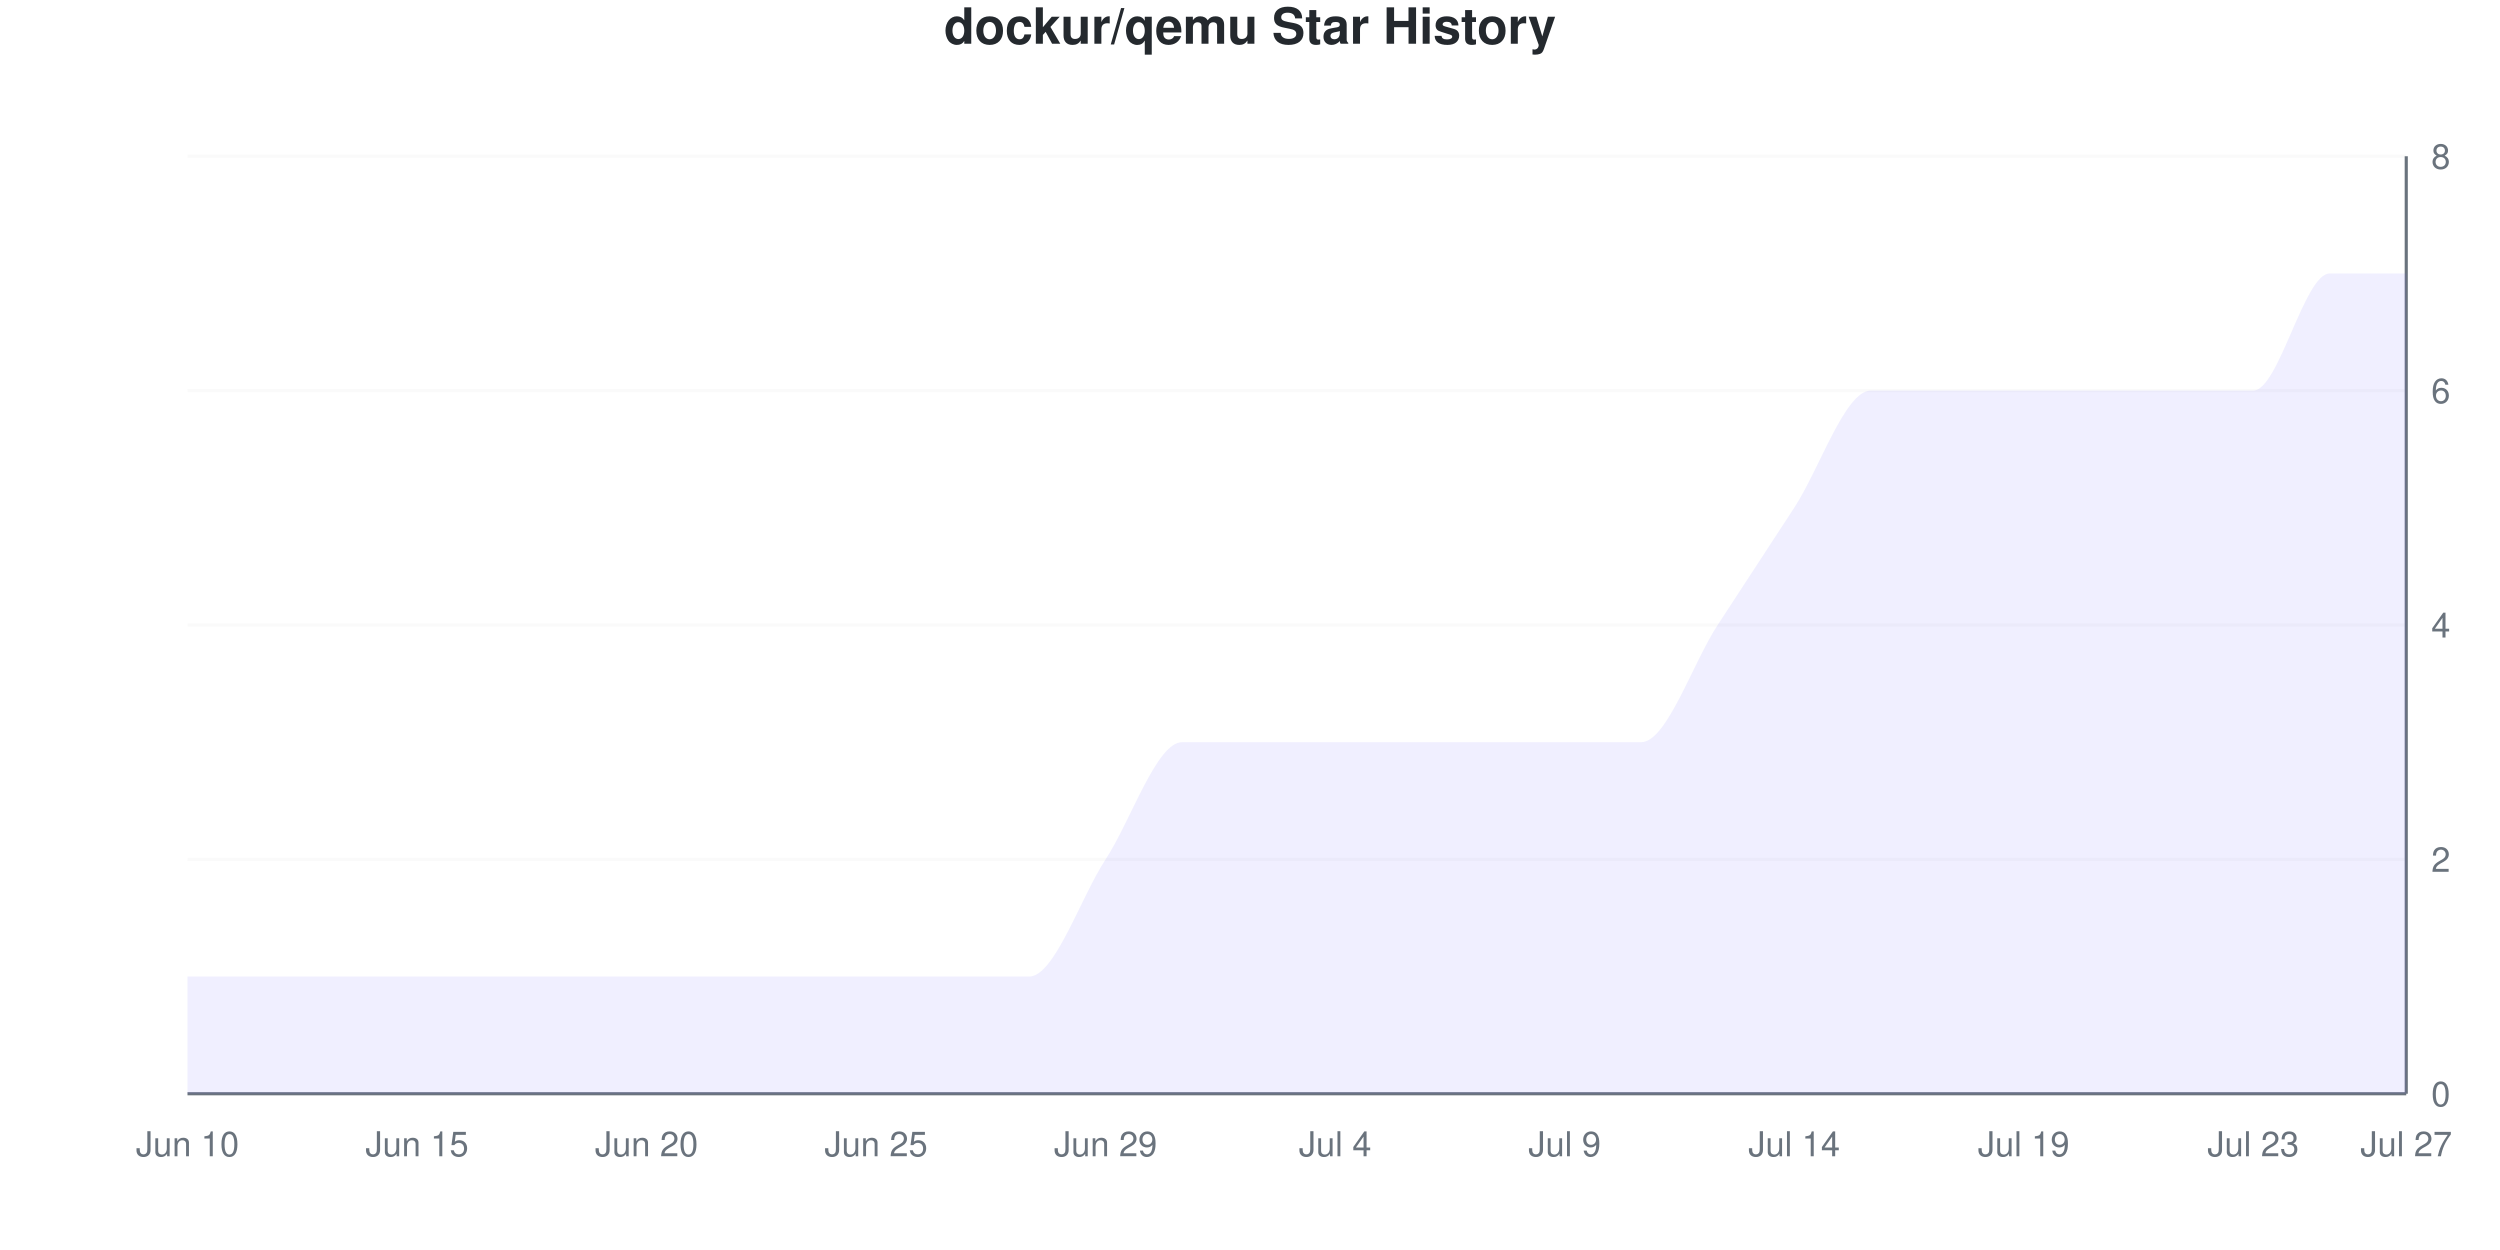
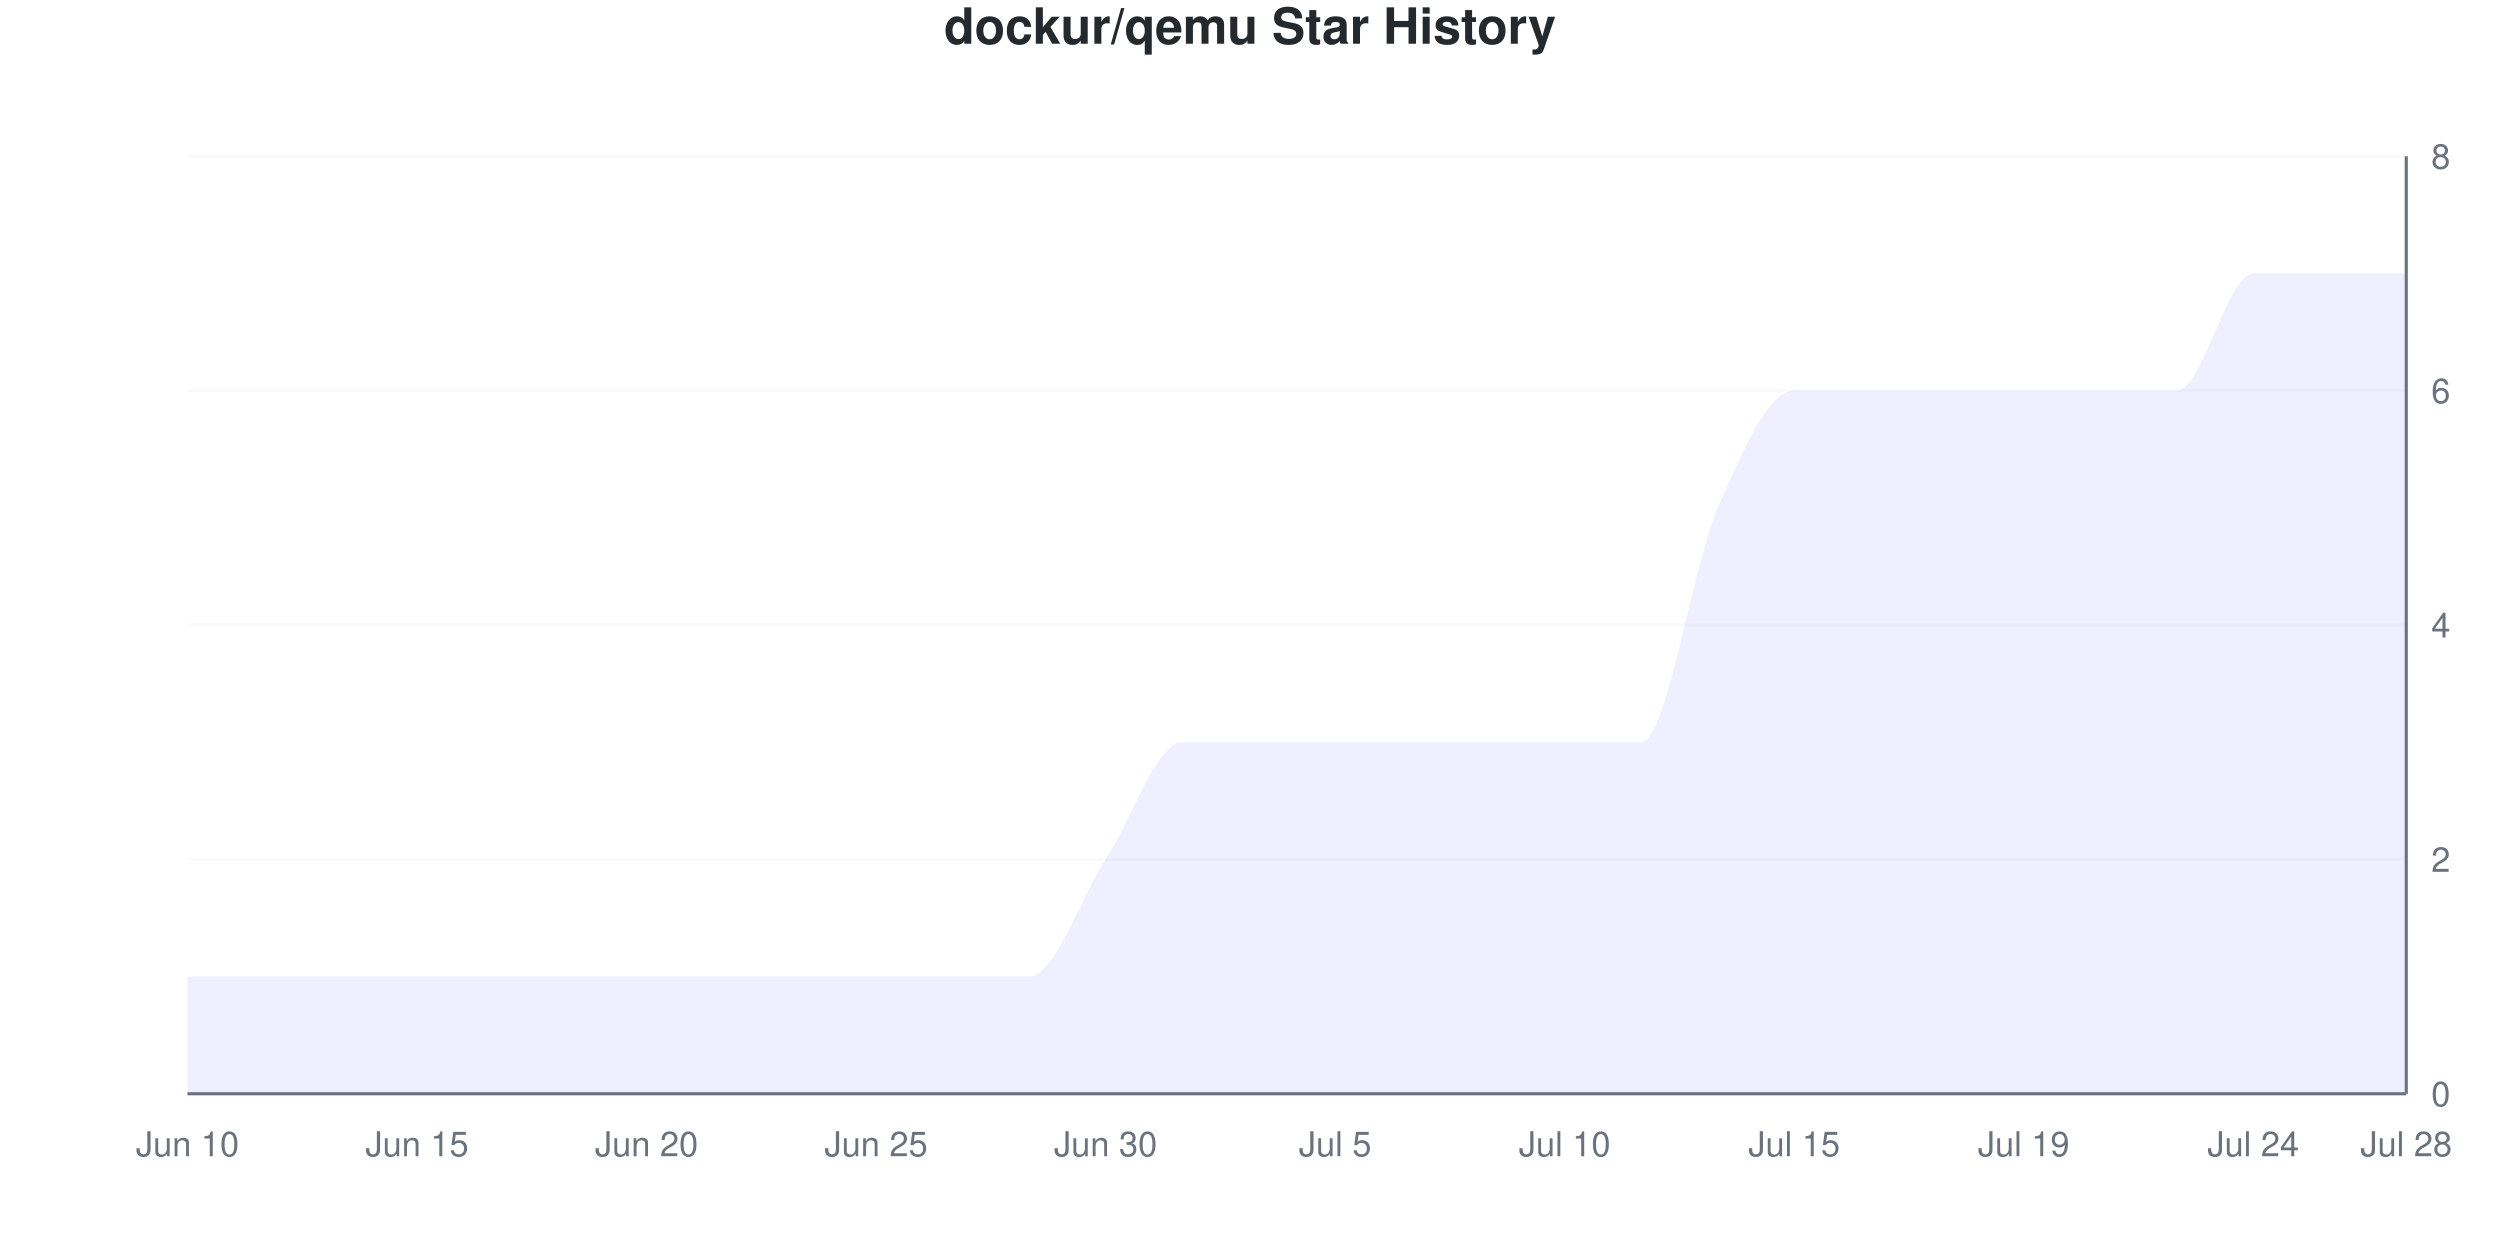
<svg xmlns="http://www.w3.org/2000/svg" viewBox="0 0 800 400" width="800" height="400">
  <style>
    @keyframes drawLine {
      to { stroke-dashoffset: 0; }
    }
    @keyframes fadeInPoint {
      from { opacity: 0; }
      to { opacity: 1; }
    }
    .data-line-0 {
-       stroke-dasharray: 1304;
-       stroke-dashoffset: 1304;
+       stroke-dasharray: 1325;
+       stroke-dashoffset: 1325;
      animation: drawLine 2s ease-out forwards;
    }
    .data-point {
      opacity: 0;
      animation: fadeInPoint 0.5s ease-out forwards;
    }
    .chart-bg { fill: #fff; }
    .chart-text { fill: #24292e; }
    .chart-muted { fill: #6a737d; }
    .chart-grid { stroke: #eee; }
    .chart-axis { stroke: #6a737d; }
    @media (prefers-color-scheme: dark) {
      .chart-bg { fill: #0d1117; }
      .chart-text { fill: #e6edf3; }
      .chart-muted { fill: #8b949e; }
      .chart-grid { stroke: #21262d; }
      .chart-axis { stroke: #8b949e; }
    }
  </style>
  <rect width="800" height="400" class="chart-bg" />
  <text x="400" y="14" text-anchor="middle" class="chart-text" font-size="16" font-weight="bold" font-family="-apple-system, BlinkMacSystemFont, 'Segoe UI', Helvetica, Arial, sans-serif">dockur/qemu Star History</text>
  <g class="grid">
    <line x1="60" y1="350" x2="770" y2="350" class="chart-grid" stroke-opacity="0.3" />
    <text x="778" y="354" text-anchor="start" class="chart-muted" font-size="11" font-family="-apple-system, BlinkMacSystemFont, 'Segoe UI', Helvetica, Arial, sans-serif">0</text>
    <line x1="60" y1="275" x2="770" y2="275" class="chart-grid" stroke-opacity="0.3" />
    <text x="778" y="279" text-anchor="start" class="chart-muted" font-size="11" font-family="-apple-system, BlinkMacSystemFont, 'Segoe UI', Helvetica, Arial, sans-serif">2</text>
    <line x1="60" y1="200" x2="770" y2="200" class="chart-grid" stroke-opacity="0.3" />
    <text x="778" y="204" text-anchor="start" class="chart-muted" font-size="11" font-family="-apple-system, BlinkMacSystemFont, 'Segoe UI', Helvetica, Arial, sans-serif">4</text>
    <line x1="60" y1="125" x2="770" y2="125" class="chart-grid" stroke-opacity="0.3" />
    <text x="778" y="129" text-anchor="start" class="chart-muted" font-size="11" font-family="-apple-system, BlinkMacSystemFont, 'Segoe UI', Helvetica, Arial, sans-serif">6</text>
    <line x1="60" y1="50" x2="770" y2="50" class="chart-grid" stroke-opacity="0.3" />
    <text x="778" y="54" text-anchor="start" class="chart-muted" font-size="11" font-family="-apple-system, BlinkMacSystemFont, 'Segoe UI', Helvetica, Arial, sans-serif">8</text>
  </g>
  <g class="milestones">
    
  </g>
  <g class="x-axis">
    <text x="60" y="370" text-anchor="middle" class="chart-muted" font-size="11" font-family="-apple-system, BlinkMacSystemFont, 'Segoe UI', Helvetica, Arial, sans-serif">Jun 10</text>
    <text x="133.448" y="370" text-anchor="middle" class="chart-muted" font-size="11" font-family="-apple-system, BlinkMacSystemFont, 'Segoe UI', Helvetica, Arial, sans-serif">Jun 15</text>
    <text x="206.897" y="370" text-anchor="middle" class="chart-muted" font-size="11" font-family="-apple-system, BlinkMacSystemFont, 'Segoe UI', Helvetica, Arial, sans-serif">Jun 20</text>
    <text x="280.345" y="370" text-anchor="middle" class="chart-muted" font-size="11" font-family="-apple-system, BlinkMacSystemFont, 'Segoe UI', Helvetica, Arial, sans-serif">Jun 25</text>
-     <text x="353.793" y="370" text-anchor="middle" class="chart-muted" font-size="11" font-family="-apple-system, BlinkMacSystemFont, 'Segoe UI', Helvetica, Arial, sans-serif">Jun 29</text>
-     <text x="427.241" y="370" text-anchor="middle" class="chart-muted" font-size="11" font-family="-apple-system, BlinkMacSystemFont, 'Segoe UI', Helvetica, Arial, sans-serif">Jul 4</text>
-     <text x="500.69" y="370" text-anchor="middle" class="chart-muted" font-size="11" font-family="-apple-system, BlinkMacSystemFont, 'Segoe UI', Helvetica, Arial, sans-serif">Jul 9</text>
-     <text x="574.138" y="370" text-anchor="middle" class="chart-muted" font-size="11" font-family="-apple-system, BlinkMacSystemFont, 'Segoe UI', Helvetica, Arial, sans-serif">Jul 14</text>
+     <text x="353.793" y="370" text-anchor="middle" class="chart-muted" font-size="11" font-family="-apple-system, BlinkMacSystemFont, 'Segoe UI', Helvetica, Arial, sans-serif">Jun 30</text>
+     <text x="427.241" y="370" text-anchor="middle" class="chart-muted" font-size="11" font-family="-apple-system, BlinkMacSystemFont, 'Segoe UI', Helvetica, Arial, sans-serif">Jul 5</text>
+     <text x="500.69" y="370" text-anchor="middle" class="chart-muted" font-size="11" font-family="-apple-system, BlinkMacSystemFont, 'Segoe UI', Helvetica, Arial, sans-serif">Jul 10</text>
+     <text x="574.138" y="370" text-anchor="middle" class="chart-muted" font-size="11" font-family="-apple-system, BlinkMacSystemFont, 'Segoe UI', Helvetica, Arial, sans-serif">Jul 15</text>
    <text x="647.586" y="370" text-anchor="middle" class="chart-muted" font-size="11" font-family="-apple-system, BlinkMacSystemFont, 'Segoe UI', Helvetica, Arial, sans-serif">Jul 19</text>
-     <text x="721.034" y="370" text-anchor="middle" class="chart-muted" font-size="11" font-family="-apple-system, BlinkMacSystemFont, 'Segoe UI', Helvetica, Arial, sans-serif">Jul 23</text>
-     <text x="770" y="370" text-anchor="middle" class="chart-muted" font-size="11" font-family="-apple-system, BlinkMacSystemFont, 'Segoe UI', Helvetica, Arial, sans-serif">Jul 27</text>
+     <text x="721.034" y="370" text-anchor="middle" class="chart-muted" font-size="11" font-family="-apple-system, BlinkMacSystemFont, 'Segoe UI', Helvetica, Arial, sans-serif">Jul 24</text>
+     <text x="770" y="370" text-anchor="middle" class="chart-muted" font-size="11" font-family="-apple-system, BlinkMacSystemFont, 'Segoe UI', Helvetica, Arial, sans-serif">Jul 28</text>
  </g>
  <line x1="770" y1="50" x2="770" y2="350" class="chart-axis" stroke-width="1" />
  <line x1="60" y1="350" x2="770" y2="350" class="chart-axis" stroke-width="1" />
-   <path d="M60,350 L60,312.5 C68.161,312.5 76.322,312.5 84.483,312.5 C92.644,312.5 100.805,312.5 108.966,312.5 C117.126,312.5 125.287,312.5 133.448,312.5 C141.609,312.5 149.77,312.5 157.931,312.5 C166.092,312.5 174.253,312.5 182.414,312.5 C190.575,312.5 198.736,312.5 206.897,312.5 C215.057,312.5 223.218,312.5 231.379,312.5 C239.54,312.5 247.701,312.5 255.862,312.5 C264.023,312.5 272.184,312.5 280.345,312.5 C288.506,312.5 296.667,312.5 304.828,312.5 C312.989,312.5 321.149,312.5 329.31,312.5 C337.471,312.5 345.632,287.5 353.793,275 C361.954,262.5 370.115,237.5 378.276,237.5 C386.437,237.5 394.598,237.5 402.759,237.5 C410.92,237.5 419.08,237.5 427.241,237.5 C435.402,237.5 443.563,237.5 451.724,237.5 C459.885,237.5 468.046,237.5 476.207,237.5 C484.368,237.5 492.529,237.5 500.69,237.5 C508.851,237.5 517.011,237.5 525.172,237.5 C533.333,237.5 541.494,212.5 549.655,200 C557.816,187.5 565.977,175 574.138,162.5 C582.299,150 590.46,125 598.621,125 C606.782,125 614.943,125 623.103,125 C631.264,125 639.425,125 647.586,125 C655.747,125 663.908,125 672.069,125 C680.23,125 688.391,125 696.552,125 C704.713,125 712.874,125 721.034,125 C729.195,125 737.356,87.5 745.517,87.5 C753.678,87.5 761.839,87.5 770,87.5 L770,350 L60,350 Z" fill="#6b63ff" fill-opacity="0.1" />
-   <path d="M60,350 L60,312.5 C68.161,312.5 76.322,312.5 84.483,312.5 C92.644,312.5 100.805,312.5 108.966,312.5 C117.126,312.5 125.287,312.5 133.448,312.5 C141.609,312.5 149.77,312.5 157.931,312.5 C166.092,312.5 174.253,312.5 182.414,312.5 C190.575,312.5 198.736,312.5 206.897,312.5 C215.057,312.5 223.218,312.5 231.379,312.5 C239.54,312.5 247.701,312.5 255.862,312.5 C264.023,312.5 272.184,312.5 280.345,312.5 C288.506,312.5 296.667,312.5 304.828,312.5 C312.989,312.5 321.149,312.5 329.31,312.5 C337.471,312.5 345.632,287.5 353.793,275 C361.954,262.5 370.115,237.5 378.276,237.5 C386.437,237.5 394.598,237.5 402.759,237.5 C410.92,237.5 419.08,237.5 427.241,237.5 C435.402,237.5 443.563,237.5 451.724,237.5 C459.885,237.5 468.046,237.5 476.207,237.5 C484.368,237.5 492.529,237.5 500.69,237.5 C508.851,237.5 517.011,237.5 525.172,237.5 C533.333,237.5 541.494,212.5 549.655,200 C557.816,187.5 565.977,175 574.138,162.5 C582.299,150 590.46,125 598.621,125 C606.782,125 614.943,125 623.103,125 C631.264,125 639.425,125 647.586,125 C655.747,125 663.908,125 672.069,125 C680.23,125 688.391,125 696.552,125 C704.713,125 712.874,125 721.034,125 C729.195,125 737.356,87.5 745.517,87.5 C753.678,87.5 761.839,87.5 770,87.5" fill="none" stroke="#6b63ff" stroke-width="2.5" class="data-line-0" />
+   <path d="M60,350 L60,312.5 C68.161,312.5 76.322,312.5 84.483,312.5 C92.644,312.5 100.805,312.5 108.966,312.5 C117.126,312.5 125.287,312.5 133.448,312.5 C141.609,312.5 149.77,312.5 157.931,312.5 C166.092,312.5 174.253,312.5 182.414,312.5 C190.575,312.5 198.736,312.5 206.897,312.5 C215.057,312.5 223.218,312.5 231.379,312.5 C239.54,312.5 247.701,312.5 255.862,312.5 C264.023,312.5 272.184,312.5 280.345,312.5 C288.506,312.5 296.667,312.5 304.828,312.5 C312.989,312.5 321.149,312.5 329.31,312.5 C337.471,312.5 345.632,287.5 353.793,275 C361.954,262.5 370.115,237.5 378.276,237.5 C386.437,237.5 394.598,237.5 402.759,237.5 C410.92,237.5 419.08,237.5 427.241,237.5 C435.402,237.5 443.563,237.5 451.724,237.5 C459.885,237.5 468.046,237.5 476.207,237.5 C484.368,237.5 492.529,237.5 500.69,237.5 C508.851,237.5 517.011,237.5 525.172,237.5 C533.333,237.5 541.494,181.25 549.655,162.5 C557.816,143.75 565.977,125 574.138,125 C582.299,125 590.46,125 598.621,125 C606.782,125 614.943,125 623.103,125 C631.264,125 639.425,125 647.586,125 C655.747,125 663.908,125 672.069,125 C680.23,125 688.391,125 696.552,125 C704.713,125 712.874,87.5 721.034,87.5 C729.195,87.5 737.356,87.5 745.517,87.5 C753.678,87.5 761.839,87.5 770,87.5 L770,350 L60,350 Z" fill="#6b63ff" fill-opacity="0.1" />
+   <path d="M60,350 L60,312.5 C68.161,312.5 76.322,312.5 84.483,312.5 C92.644,312.5 100.805,312.5 108.966,312.5 C117.126,312.5 125.287,312.5 133.448,312.5 C141.609,312.5 149.77,312.5 157.931,312.5 C166.092,312.5 174.253,312.5 182.414,312.5 C190.575,312.5 198.736,312.5 206.897,312.5 C215.057,312.5 223.218,312.5 231.379,312.5 C239.54,312.5 247.701,312.5 255.862,312.5 C264.023,312.5 272.184,312.5 280.345,312.5 C288.506,312.5 296.667,312.5 304.828,312.5 C312.989,312.5 321.149,312.5 329.31,312.5 C337.471,312.5 345.632,287.5 353.793,275 C361.954,262.5 370.115,237.5 378.276,237.5 C386.437,237.5 394.598,237.5 402.759,237.5 C410.92,237.5 419.08,237.5 427.241,237.5 C435.402,237.5 443.563,237.5 451.724,237.5 C459.885,237.5 468.046,237.5 476.207,237.5 C484.368,237.5 492.529,237.5 500.69,237.5 C508.851,237.5 517.011,237.5 525.172,237.5 C533.333,237.5 541.494,181.25 549.655,162.5 C557.816,143.75 565.977,125 574.138,125 C582.299,125 590.46,125 598.621,125 C606.782,125 614.943,125 623.103,125 C631.264,125 639.425,125 647.586,125 C655.747,125 663.908,125 672.069,125 C680.23,125 688.391,125 696.552,125 C704.713,125 712.874,87.5 721.034,87.5 C729.195,87.5 737.356,87.5 745.517,87.5 C753.678,87.5 761.839,87.5 770,87.5" fill="none" stroke="#6b63ff" stroke-width="2.5" class="data-line-0" />
  <g class="points">
    <circle cx="60" cy="312.5" r="4" fill="#6b63ff" class="data-point" style="animation-delay: 1.50s" />
    <circle cx="84.483" cy="312.5" r="4" fill="#6b63ff" class="data-point" style="animation-delay: 1.55s" />
    <circle cx="108.966" cy="312.5" r="4" fill="#6b63ff" class="data-point" style="animation-delay: 1.60s" />
    <circle cx="133.448" cy="312.5" r="4" fill="#6b63ff" class="data-point" style="animation-delay: 1.65s" />
    <circle cx="157.931" cy="312.5" r="4" fill="#6b63ff" class="data-point" style="animation-delay: 1.70s" />
    <circle cx="182.414" cy="312.5" r="4" fill="#6b63ff" class="data-point" style="animation-delay: 1.75s" />
    <circle cx="206.897" cy="312.5" r="4" fill="#6b63ff" class="data-point" style="animation-delay: 1.80s" />
    <circle cx="231.379" cy="312.5" r="4" fill="#6b63ff" class="data-point" style="animation-delay: 1.85s" />
    <circle cx="255.862" cy="312.5" r="4" fill="#6b63ff" class="data-point" style="animation-delay: 1.90s" />
    <circle cx="280.345" cy="312.5" r="4" fill="#6b63ff" class="data-point" style="animation-delay: 1.95s" />
    <circle cx="304.828" cy="312.5" r="4" fill="#6b63ff" class="data-point" style="animation-delay: 2.00s" />
    <circle cx="329.31" cy="312.5" r="4" fill="#6b63ff" class="data-point" style="animation-delay: 2.05s" />
    <circle cx="353.793" cy="275" r="4" fill="#6b63ff" class="data-point" style="animation-delay: 2.10s" />
    <circle cx="378.276" cy="237.5" r="4" fill="#6b63ff" class="data-point" style="animation-delay: 2.15s" />
    <circle cx="402.759" cy="237.5" r="4" fill="#6b63ff" class="data-point" style="animation-delay: 2.20s" />
    <circle cx="427.241" cy="237.5" r="4" fill="#6b63ff" class="data-point" style="animation-delay: 2.25s" />
    <circle cx="451.724" cy="237.5" r="4" fill="#6b63ff" class="data-point" style="animation-delay: 2.30s" />
    <circle cx="476.207" cy="237.5" r="4" fill="#6b63ff" class="data-point" style="animation-delay: 2.35s" />
    <circle cx="500.69" cy="237.5" r="4" fill="#6b63ff" class="data-point" style="animation-delay: 2.40s" />
    <circle cx="525.172" cy="237.5" r="4" fill="#6b63ff" class="data-point" style="animation-delay: 2.45s" />
-     <circle cx="549.655" cy="200" r="4" fill="#6b63ff" class="data-point" style="animation-delay: 2.50s" />
-     <circle cx="574.138" cy="162.5" r="4" fill="#6b63ff" class="data-point" style="animation-delay: 2.55s" />
+     <circle cx="549.655" cy="162.5" r="4" fill="#6b63ff" class="data-point" style="animation-delay: 2.50s" />
+     <circle cx="574.138" cy="125" r="4" fill="#6b63ff" class="data-point" style="animation-delay: 2.55s" />
    <circle cx="598.621" cy="125" r="4" fill="#6b63ff" class="data-point" style="animation-delay: 2.60s" />
    <circle cx="623.103" cy="125" r="4" fill="#6b63ff" class="data-point" style="animation-delay: 2.65s" />
    <circle cx="647.586" cy="125" r="4" fill="#6b63ff" class="data-point" style="animation-delay: 2.70s" />
    <circle cx="672.069" cy="125" r="4" fill="#6b63ff" class="data-point" style="animation-delay: 2.75s" />
    <circle cx="696.552" cy="125" r="4" fill="#6b63ff" class="data-point" style="animation-delay: 2.80s" />
-     <circle cx="721.034" cy="125" r="4" fill="#6b63ff" class="data-point" style="animation-delay: 2.85s" />
+     <circle cx="721.034" cy="87.5" r="4" fill="#6b63ff" class="data-point" style="animation-delay: 2.85s" />
    <circle cx="745.517" cy="87.5" r="4" fill="#6b63ff" class="data-point" style="animation-delay: 2.90s" />
    <circle cx="770" cy="87.5" r="4" fill="#6b63ff" class="data-point" style="animation-delay: 2.95s" />
  </g>
</svg>
